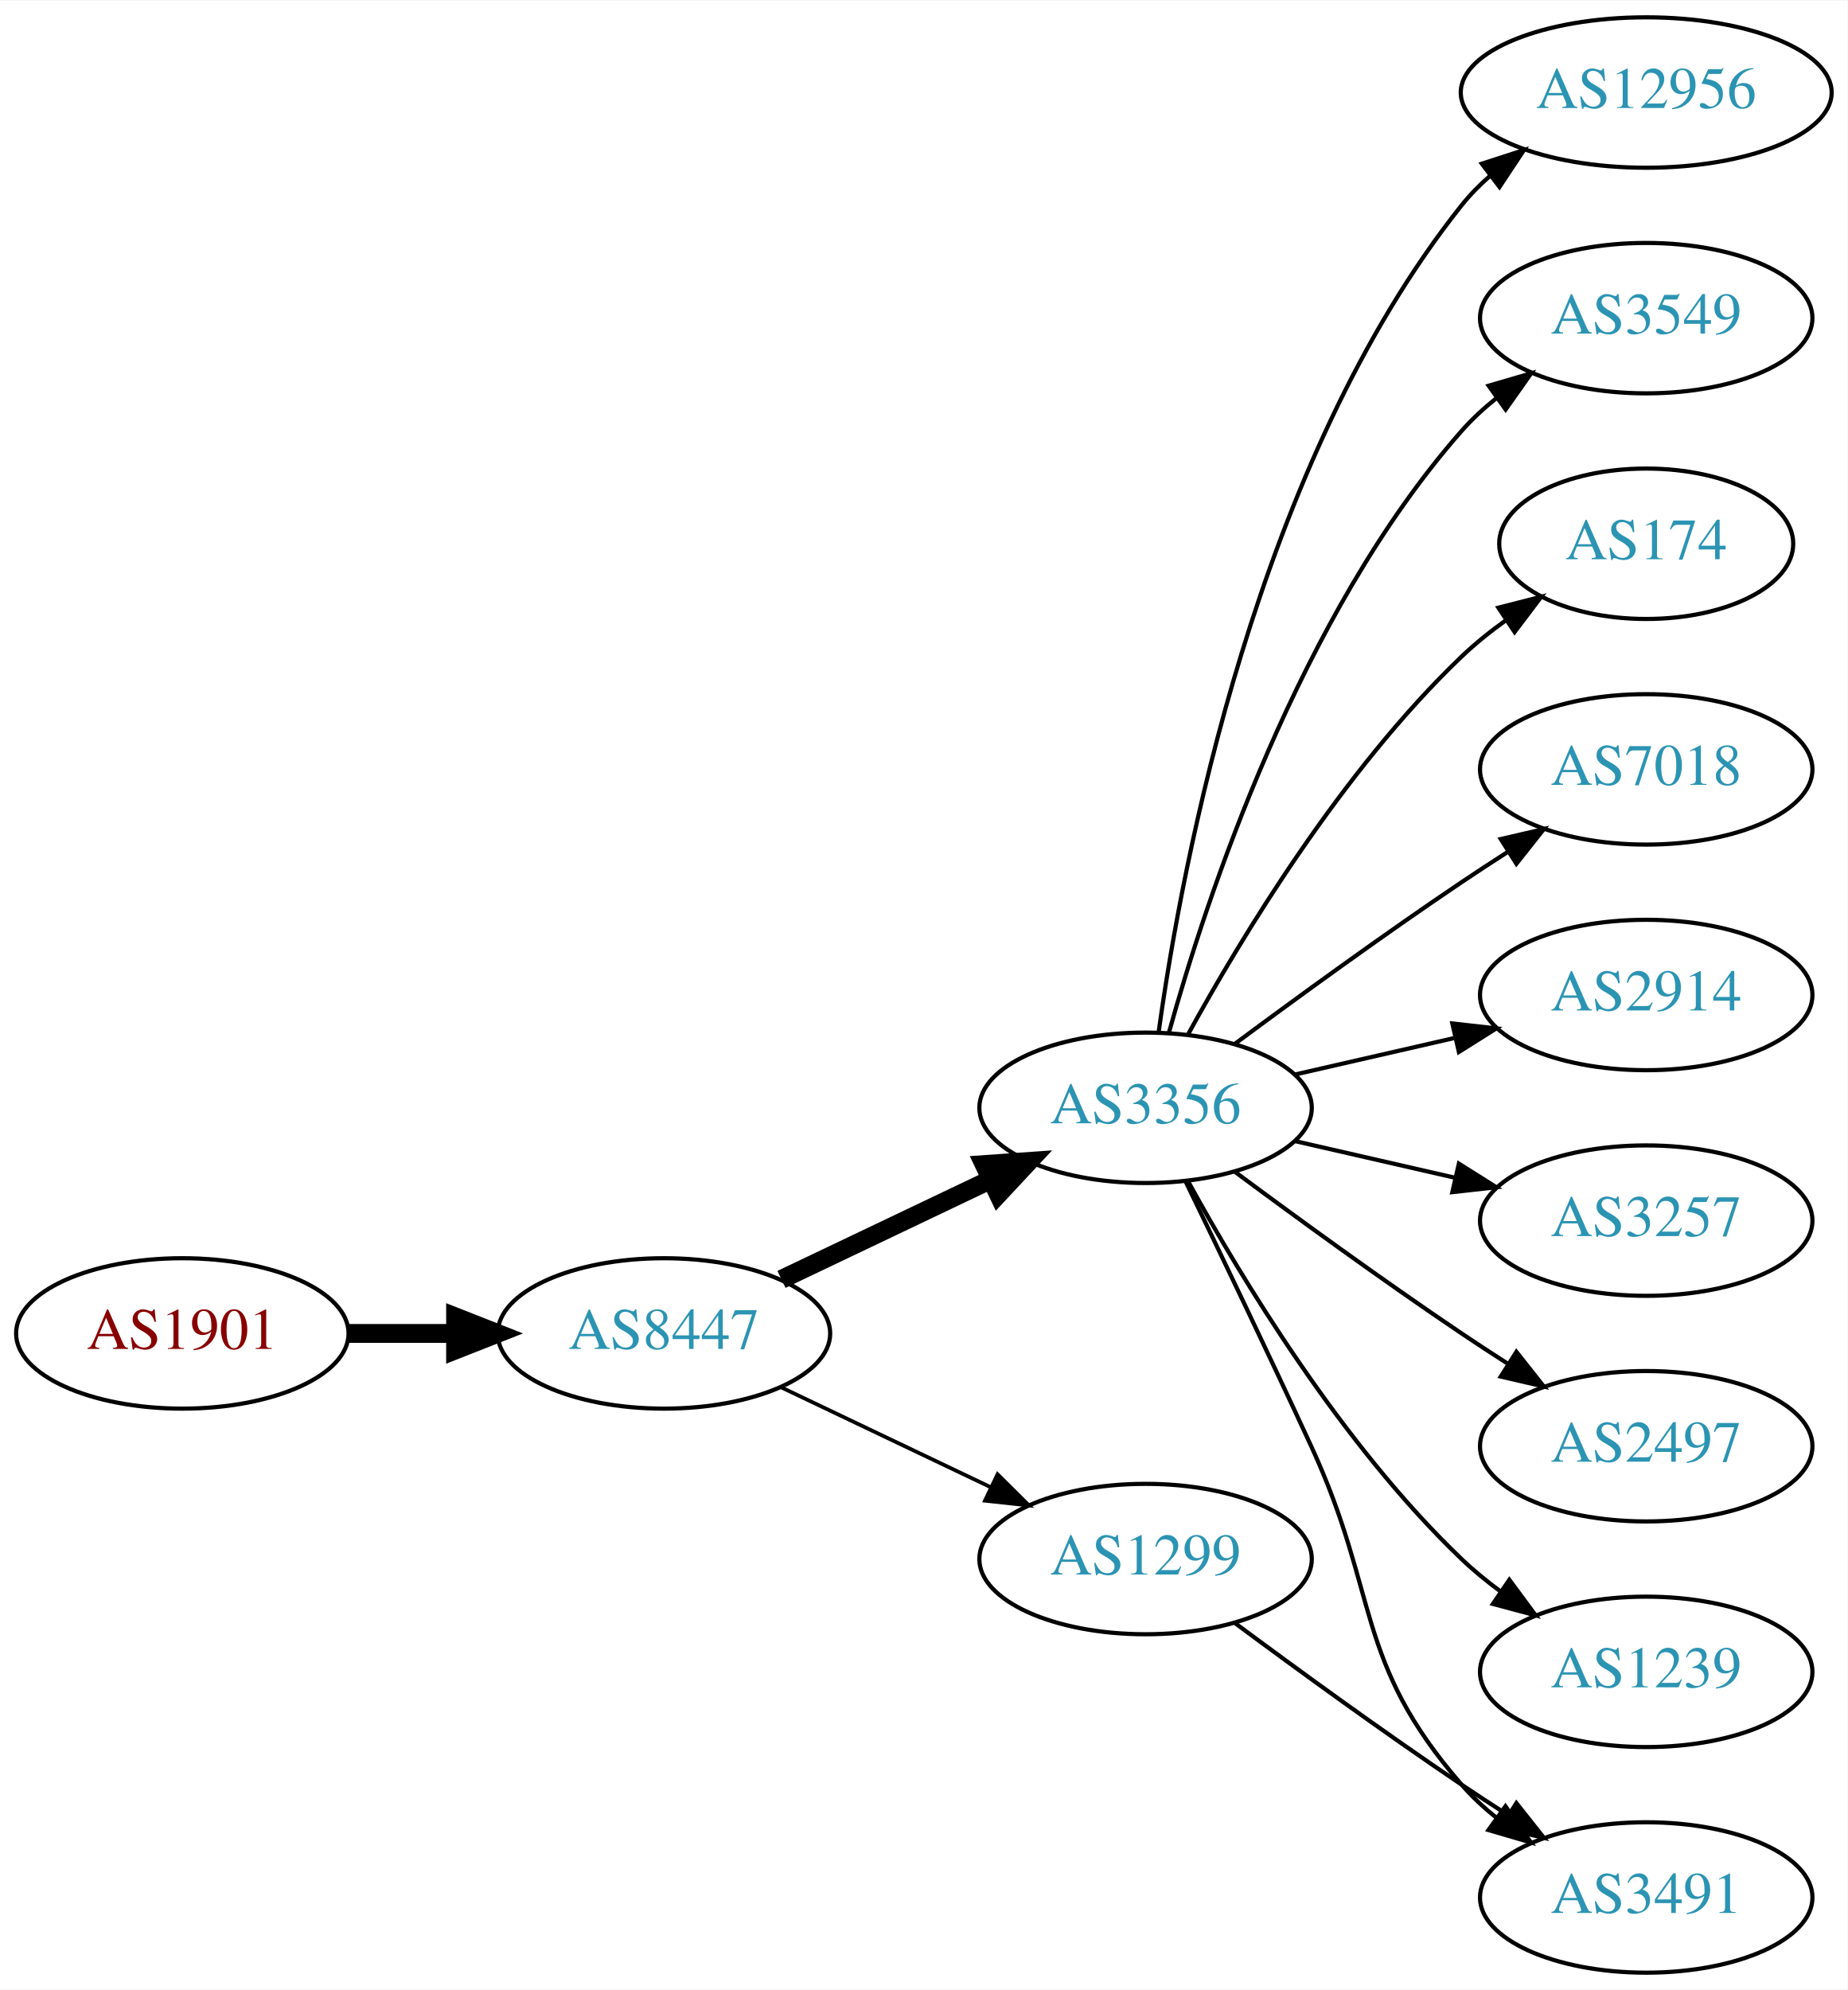
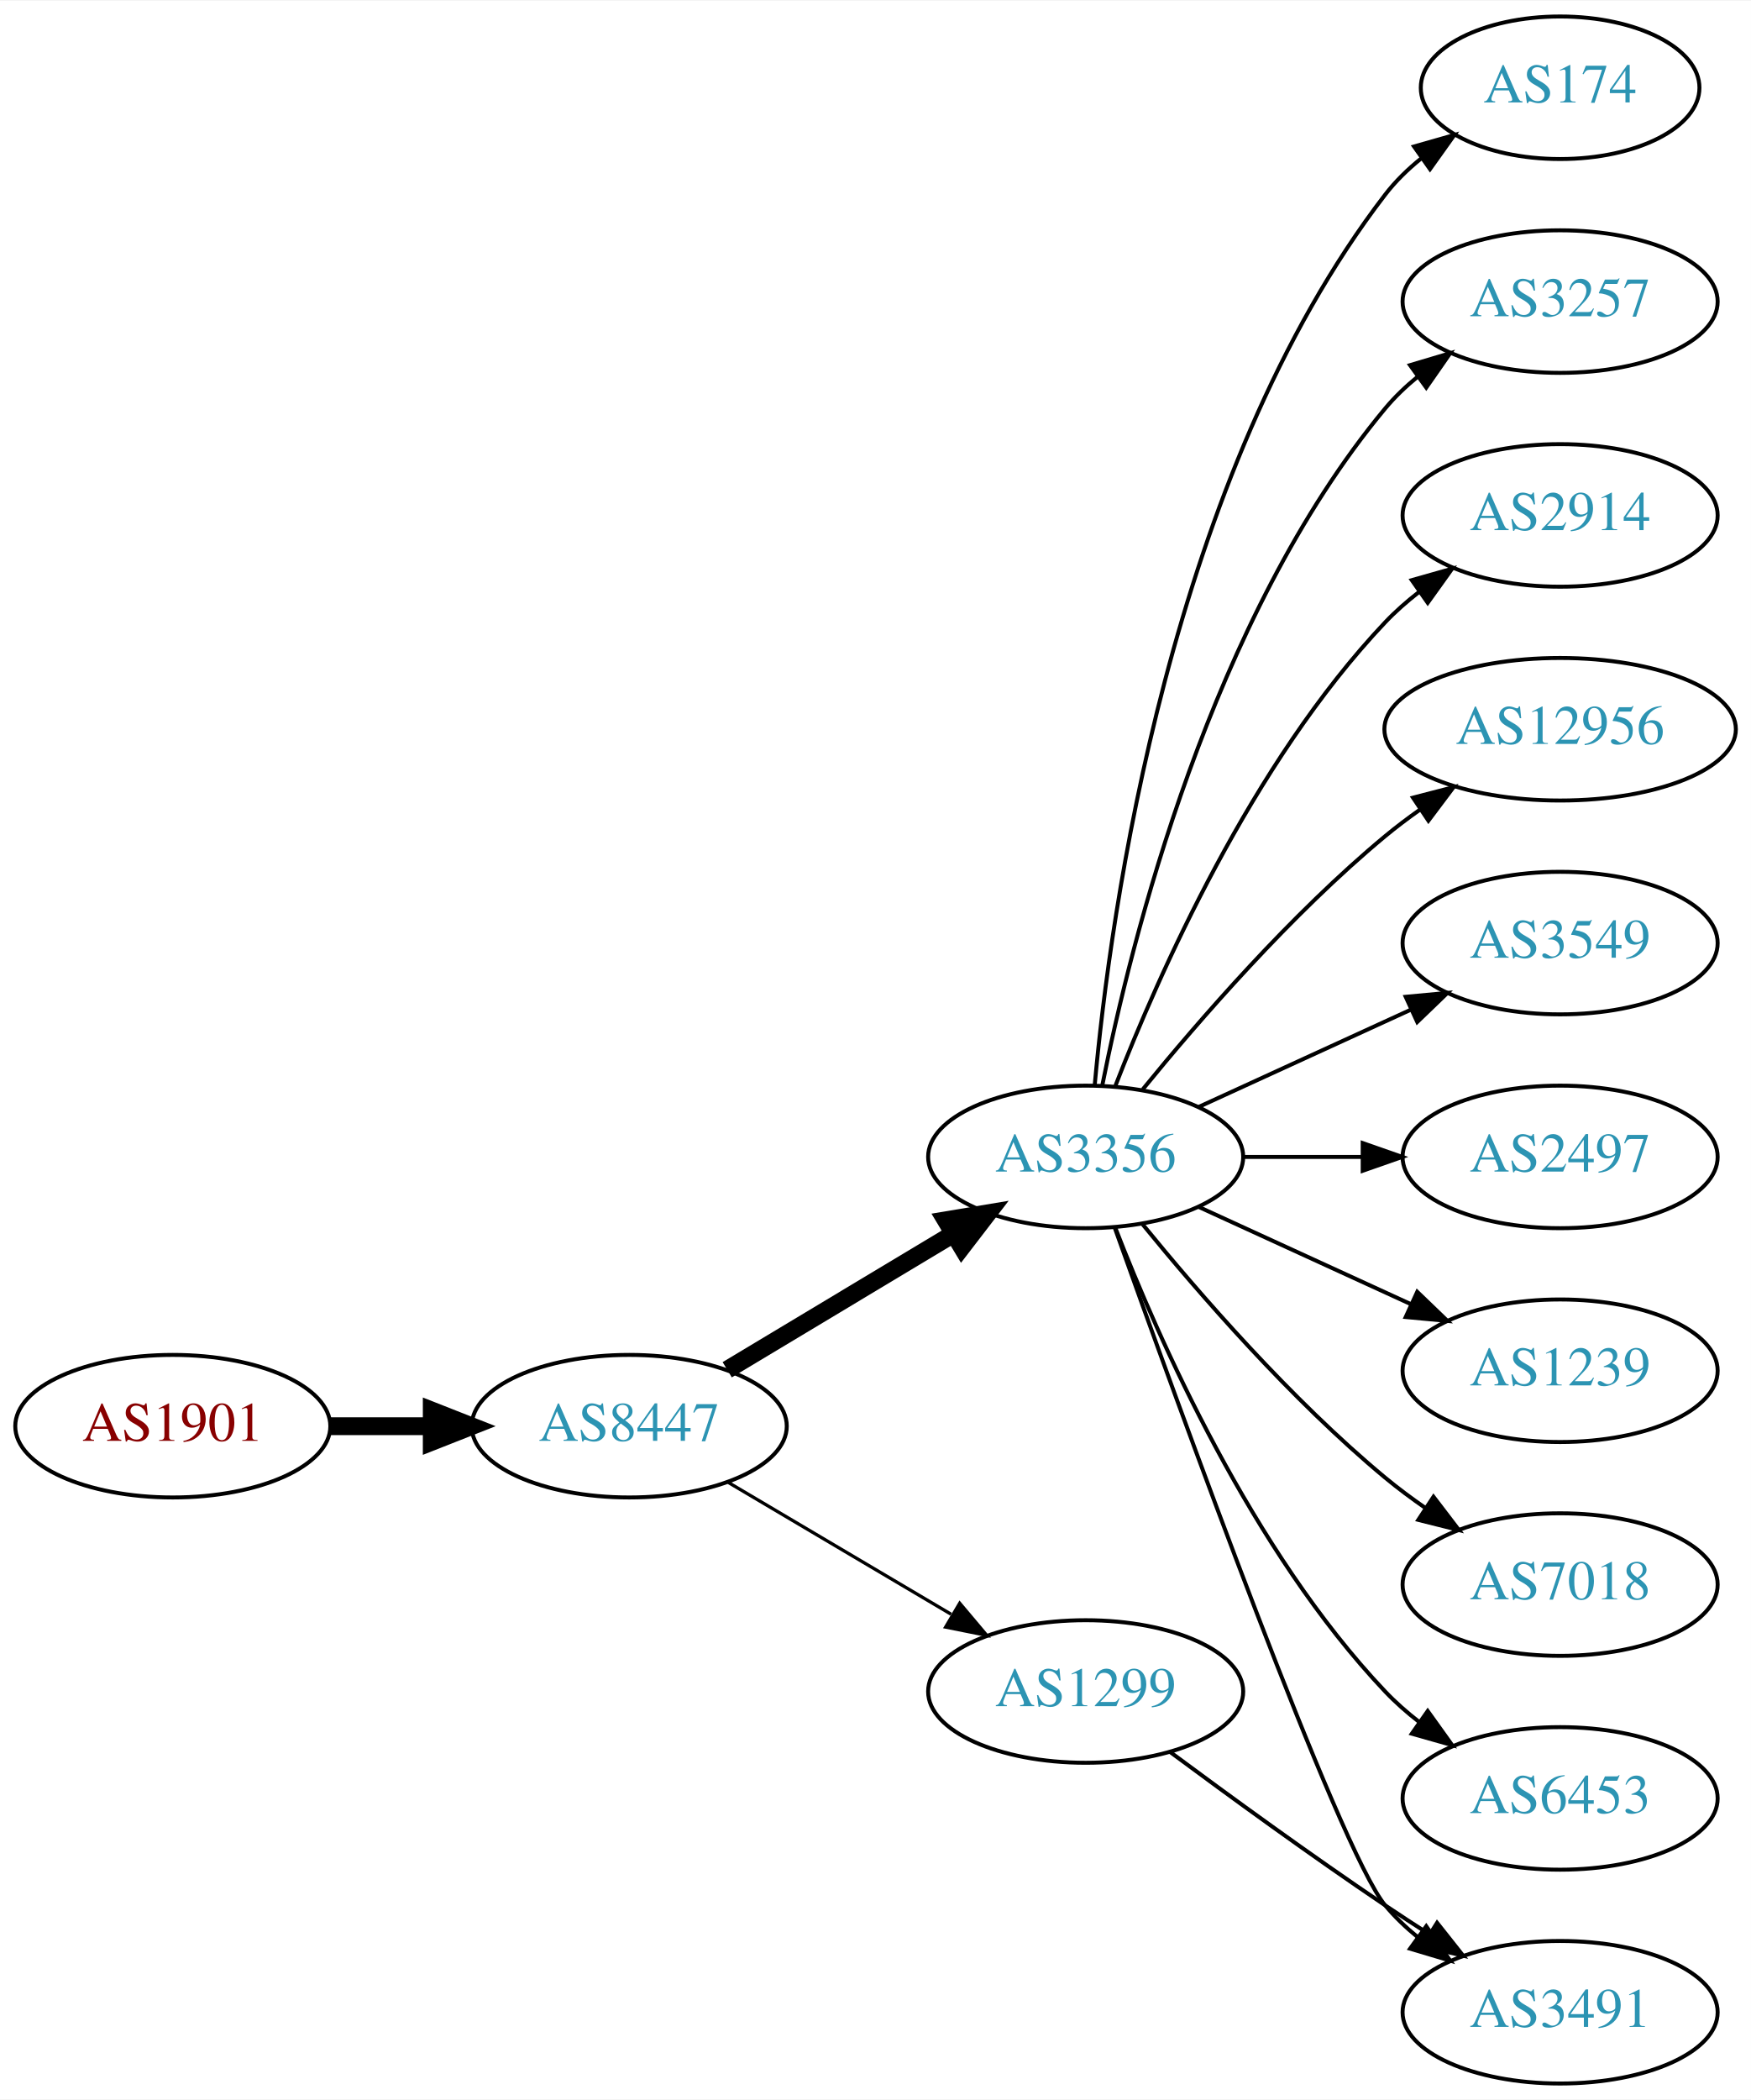
- <svg xmlns="http://www.w3.org/2000/svg" xmlns:xlink="http://www.w3.org/1999/xlink" width="442pt" height="476pt" viewBox="0.00 0.00 442.27 476.00">
-   <g id="graph0" class="graph" transform="scale(1 1) rotate(0) translate(4 472)">
-     <polygon fill="white" stroke="none" points="-4,4 -4,-472 438.271,-472 438.271,4 -4,4" />
+ <svg xmlns="http://www.w3.org/2000/svg" xmlns:xlink="http://www.w3.org/1999/xlink" width="442pt" height="530pt" viewBox="0.00 0.00 442.27 530.00">
+   <g id="graph0" class="graph" transform="scale(1 1) rotate(0) translate(4 526)">
+     <polygon fill="white" stroke="none" points="-4,4 -4,-526 438.271,-526 438.271,4 -4,4" />
    <g id="node1" class="node">
      <g id="a_node1">
        <a xlink:href="/asn/1901" xlink:title="AS1901 ~ A1 Telekom Austria AG [AT]">
-           <ellipse fill="#ffffff" stroke="black" cx="39.647" cy="-153" rx="39.794" ry="18" />
-           <text text-anchor="middle" x="39.647" y="-149.3" font-family="Times,serif" font-size="14.00" fill="#880000">AS1901</text>
+           <ellipse fill="#ffffff" stroke="black" cx="39.647" cy="-166" rx="39.794" ry="18" />
+           <text text-anchor="middle" x="39.647" y="-162.3" font-family="Times,serif" font-size="14.00" fill="#880000">AS1901</text>
        </a>
      </g>
    </g>
    <g id="node2" class="node">
      <g id="a_node2">
        <a xlink:href="/asn/8447" xlink:title="AS8447 ~ A1 Telekom Austria AG [AT]">
-           <ellipse fill="#ffffff" stroke="black" cx="154.939" cy="-153" rx="39.794" ry="18" />
-           <text text-anchor="middle" x="154.939" y="-149.3" font-family="Times,serif" font-size="14.00" fill="#2c94b3">AS8447</text>
+           <ellipse fill="#ffffff" stroke="black" cx="154.939" cy="-166" rx="39.794" ry="18" />
+           <text text-anchor="middle" x="154.939" y="-162.3" font-family="Times,serif" font-size="14.00" fill="#2c94b3">AS8447</text>
        </a>
      </g>
    </g>
    <g id="edge1" class="edge">
-       <path fill="none" stroke="black" stroke-width="4.5" d="M79.319,-153C87.522,-153 96.286,-153 104.818,-153" />
-       <polygon fill="black" stroke="black" stroke-width="4.5" points="105.057,-156.938 115.057,-153 105.057,-149.063 105.057,-156.938" />
+       <path fill="none" stroke="black" stroke-width="4.5" d="M79.319,-166C87.522,-166 96.286,-166 104.818,-166" />
+       <polygon fill="black" stroke="black" stroke-width="4.5" points="105.057,-169.938 115.057,-166 105.057,-162.063 105.057,-169.938" />
    </g>
    <g id="node3" class="node">
      <g id="a_node3">
        <a xlink:href="/asn/3356" xlink:title="AS3356 ~ Level 3 Parent, LLC [US]">
-           <ellipse fill="#ffffff" stroke="black" cx="270.232" cy="-207" rx="39.794" ry="18" />
-           <text text-anchor="middle" x="270.232" y="-203.3" font-family="Times,serif" font-size="14.00" fill="#2c94b3">AS3356</text>
+           <ellipse fill="#ffffff" stroke="black" cx="270.232" cy="-234" rx="39.794" ry="18" />
+           <text text-anchor="middle" x="270.232" y="-230.3" font-family="Times,serif" font-size="14.00" fill="#2c94b3">AS3356</text>
        </a>
      </g>
    </g>
    <g id="edge2" class="edge">
-       <path fill="none" stroke="black" stroke-width="4.5" d="M183.076,-165.934C198.07,-173.081 216.891,-182.052 233.114,-189.785" />
-       <polygon fill="black" stroke="black" stroke-width="4.5" points="231.596,-193.423 242.317,-194.171 234.985,-186.314 231.596,-193.423" />
+       <path fill="none" stroke="black" stroke-width="4.5" d="M179.689,-180.255C196.306,-190.229 218.702,-203.671 236.939,-214.617" />
+       <polygon fill="black" stroke="black" stroke-width="4.5" points="234.913,-217.993 245.514,-219.764 238.966,-211.241 234.913,-217.993" />
    </g>
    <g id="node4" class="node">
      <g id="a_node4">
        <a xlink:href="/asn/1299" xlink:title="AS1299 ~ Telia Carrier [EU]">
          <ellipse fill="#ffffff" stroke="black" cx="270.232" cy="-99" rx="39.794" ry="18" />
          <text text-anchor="middle" x="270.232" y="-95.3" font-family="Times,serif" font-size="14.00" fill="#2c94b3">AS1299</text>
        </a>
      </g>
    </g>
    <g id="edge3" class="edge">
-       <path fill="none" stroke="black" stroke-width="0.9" d="M183.076,-140.066C198.07,-132.919 216.891,-123.948 233.114,-116.215" />
-       <polygon fill="black" stroke="black" stroke-width="0.9" points="234.796,-119.291 242.317,-111.829 231.784,-112.972 234.796,-119.291" />
+       <path fill="none" stroke="black" stroke-width="0.818" d="M179.966,-151.791C196.338,-142.109 218.225,-129.165 236.229,-118.518" />
+       <polygon fill="black" stroke="black" stroke-width="0.818" points="238.415,-121.292 245.241,-113.188 234.851,-115.266 238.415,-121.292" />
    </g>
    <g id="node5" class="node">
      <g id="a_node5">
-         <a xlink:href="/asn/12956" xlink:title="AS12956 ~ TELXIUS [ES]">
-           <ellipse fill="#ffffff" stroke="black" cx="390.075" cy="-450" rx="44.393" ry="18" />
-           <text text-anchor="middle" x="390.075" y="-446.3" font-family="Times,serif" font-size="14.00" fill="#2c94b3">AS12956</text>
+         <a xlink:href="/asn/174" xlink:title="AS174 ~ Cogent Communications [US]">
+           <ellipse fill="#ffffff" stroke="black" cx="390.075" cy="-504" rx="35.194" ry="18" />
+           <text text-anchor="middle" x="390.075" y="-500.3" font-family="Times,serif" font-size="14.00" fill="#2c94b3">AS174</text>
        </a>
      </g>
    </g>
    <g id="edge4" class="edge">
-       <path fill="none" stroke="black" d="M273.372,-225.17C278.872,-264.974 296.697,-361.233 345.879,-423 347.917,-425.56 350.269,-427.944 352.8,-430.149" />
-       <polygon fill="black" stroke="black" points="350.721,-432.965 360.801,-436.227 354.955,-427.391 350.721,-432.965" />
+       <path fill="none" stroke="black" d="M272.516,-252.117C276.415,-295.332 291.432,-406.131 345.879,-477 348.485,-480.393 351.649,-483.467 355.067,-486.223" />
+       <polygon fill="black" stroke="black" points="353.169,-489.168 363.358,-492.073 357.205,-483.448 353.169,-489.168" />
    </g>
    <g id="node6" class="node">
      <g id="a_node6">
-         <a xlink:href="/asn/3549" xlink:title="AS3549 ~ Level 3 Parent, LLC [US]">
-           <ellipse fill="#ffffff" stroke="black" cx="390.075" cy="-396" rx="39.794" ry="18" />
-           <text text-anchor="middle" x="390.075" y="-392.3" font-family="Times,serif" font-size="14.00" fill="#2c94b3">AS3549</text>
+         <a xlink:href="/asn/3257" xlink:title="AS3257 ~ GTT [DE]">
+           <ellipse fill="#ffffff" stroke="black" cx="390.075" cy="-450" rx="39.794" ry="18" />
+           <text text-anchor="middle" x="390.075" y="-446.3" font-family="Times,serif" font-size="14.00" fill="#2c94b3">AS3257</text>
        </a>
      </g>
    </g>
    <g id="edge5" class="edge">
-       <path fill="none" stroke="black" d="M275.805,-224.946C284.711,-256.995 306.995,-324.842 345.879,-369 348.363,-371.821 351.213,-374.449 354.238,-376.871" />
-       <polygon fill="black" stroke="black" points="352.356,-379.828 362.527,-382.791 356.424,-374.131 352.356,-379.828" />
+       <path fill="none" stroke="black" d="M274.431,-252.073C281.594,-288.141 301.869,-370.125 345.879,-423 348.283,-425.889 351.08,-428.563 354.072,-431.013" />
+       <polygon fill="black" stroke="black" points="352.161,-433.95 362.315,-436.973 356.262,-428.277 352.161,-433.95" />
    </g>
    <g id="node7" class="node">
      <g id="a_node7">
-         <a xlink:href="/asn/174" xlink:title="AS174 ~ Cogent Communications [US]">
-           <ellipse fill="#ffffff" stroke="black" cx="390.075" cy="-342" rx="35.194" ry="18" />
-           <text text-anchor="middle" x="390.075" y="-338.3" font-family="Times,serif" font-size="14.00" fill="#2c94b3">AS174</text>
+         <a xlink:href="/asn/2914" xlink:title="AS2914 ~ NTT America, Inc. [US]">
+           <ellipse fill="#ffffff" stroke="black" cx="390.075" cy="-396" rx="39.794" ry="18" />
+           <text text-anchor="middle" x="390.075" y="-392.3" font-family="Times,serif" font-size="14.00" fill="#2c94b3">AS2914</text>
        </a>
      </g>
    </g>
    <g id="edge6" class="edge">
-       <path fill="none" stroke="black" d="M280.474,-224.713C293.019,-247.561 317.196,-287.611 345.879,-315 349.133,-318.107 352.8,-321.046 356.586,-323.76" />
-       <polygon fill="black" stroke="black" points="354.689,-326.701 364.954,-329.322 358.564,-320.872 354.689,-326.701" />
+       <path fill="none" stroke="black" d="M277.755,-251.994C288.506,-279.728 312.163,-333.429 345.879,-369 348.465,-371.728 351.382,-374.294 354.45,-376.677" />
+       <polygon fill="black" stroke="black" points="352.604,-379.658 362.799,-382.543 356.629,-373.93 352.604,-379.658" />
    </g>
    <g id="node8" class="node">
      <g id="a_node8">
-         <a xlink:href="/asn/7018" xlink:title="AS7018 ~ AT&amp;T Services, Inc. [US]">
-           <ellipse fill="#ffffff" stroke="black" cx="390.075" cy="-288" rx="39.794" ry="18" />
-           <text text-anchor="middle" x="390.075" y="-284.3" font-family="Times,serif" font-size="14.00" fill="#2c94b3">AS7018</text>
+         <a xlink:href="/asn/12956" xlink:title="AS12956 ~ TELXIUS [ES]">
+           <ellipse fill="#ffffff" stroke="black" cx="390.075" cy="-342" rx="44.393" ry="18" />
+           <text text-anchor="middle" x="390.075" y="-338.3" font-family="Times,serif" font-size="14.00" fill="#2c94b3">AS12956</text>
        </a>
      </g>
    </g>
    <g id="edge7" class="edge">
-       <path fill="none" stroke="black" d="M291.563,-222.277C306.425,-233.304 327.17,-248.407 345.879,-261 349.428,-263.389 353.178,-265.839 356.927,-268.242" />
-       <polygon fill="black" stroke="black" points="355.253,-271.325 365.575,-273.712 358.995,-265.409 355.253,-271.325" />
+       <path fill="none" stroke="black" d="M284.651,-251.065C298.766,-268.375 322.181,-295.345 345.879,-315 348.617,-317.271 351.56,-319.494 354.578,-321.63" />
+       <polygon fill="black" stroke="black" points="352.909,-324.725 363.166,-327.379 356.804,-318.908 352.909,-324.725" />
    </g>
    <g id="node9" class="node">
      <g id="a_node9">
-         <a xlink:href="/asn/2914" xlink:title="AS2914 ~ NTT America, Inc. [US]">
-           <ellipse fill="#ffffff" stroke="black" cx="390.075" cy="-234" rx="39.794" ry="18" />
-           <text text-anchor="middle" x="390.075" y="-230.3" font-family="Times,serif" font-size="14.00" fill="#2c94b3">AS2914</text>
+         <a xlink:href="/asn/3549" xlink:title="AS3549 ~ Level 3 Parent, LLC [US]">
+           <ellipse fill="#ffffff" stroke="black" cx="390.075" cy="-288" rx="39.794" ry="18" />
+           <text text-anchor="middle" x="390.075" y="-284.3" font-family="Times,serif" font-size="14.00" fill="#2c94b3">AS3549</text>
        </a>
      </g>
    </g>
    <g id="edge8" class="edge">
-       <path fill="none" stroke="black" d="M305.952,-214.955C317.952,-217.704 331.572,-220.825 344.265,-223.733" />
-       <polygon fill="black" stroke="black" points="343.668,-227.187 354.197,-226.009 345.231,-220.364 343.668,-227.187" />
+       <path fill="none" stroke="black" d="M298.861,-246.661C314.818,-253.973 335.089,-263.261 352.371,-271.181" />
+       <polygon fill="black" stroke="black" points="351.07,-274.435 361.619,-275.419 353.986,-268.071 351.07,-274.435" />
    </g>
    <g id="node10" class="node">
      <g id="a_node10">
-         <a xlink:href="/asn/3257" xlink:title="AS3257 ~ GTT [DE]">
-           <ellipse fill="#ffffff" stroke="black" cx="390.075" cy="-180" rx="39.794" ry="18" />
-           <text text-anchor="middle" x="390.075" y="-176.3" font-family="Times,serif" font-size="14.00" fill="#2c94b3">AS3257</text>
+         <a xlink:href="/asn/2497" xlink:title="AS2497 ~ Internet Initiative Japan Inc. [JP]">
+           <ellipse fill="#ffffff" stroke="black" cx="390.075" cy="-234" rx="39.794" ry="18" />
+           <text text-anchor="middle" x="390.075" y="-230.3" font-family="Times,serif" font-size="14.00" fill="#2c94b3">AS2497</text>
        </a>
      </g>
    </g>
    <g id="edge9" class="edge">
-       <path fill="none" stroke="black" d="M305.952,-199.045C317.952,-196.296 331.572,-193.175 344.265,-190.267" />
-       <polygon fill="black" stroke="black" points="345.231,-193.636 354.197,-187.991 343.668,-186.813 345.231,-193.636" />
+       <path fill="none" stroke="black" d="M310.145,-234C319.698,-234 330.048,-234 340.011,-234" />
+       <polygon fill="black" stroke="black" points="340.203,-237.5 350.203,-234 340.203,-230.5 340.203,-237.5" />
    </g>
    <g id="node11" class="node">
      <g id="a_node11">
-         <a xlink:href="/asn/2497" xlink:title="AS2497 ~ Internet Initiative Japan Inc. [JP]">
-           <ellipse fill="#ffffff" stroke="black" cx="390.075" cy="-126" rx="39.794" ry="18" />
-           <text text-anchor="middle" x="390.075" y="-122.3" font-family="Times,serif" font-size="14.00" fill="#2c94b3">AS2497</text>
+         <a xlink:href="/asn/1239" xlink:title="AS1239 ~ Sprint [US]">
+           <ellipse fill="#ffffff" stroke="black" cx="390.075" cy="-180" rx="39.794" ry="18" />
+           <text text-anchor="middle" x="390.075" y="-176.3" font-family="Times,serif" font-size="14.00" fill="#2c94b3">AS1239</text>
        </a>
      </g>
    </g>
    <g id="edge10" class="edge">
-       <path fill="none" stroke="black" d="M291.563,-191.723C306.425,-180.696 327.17,-165.593 345.879,-153 349.428,-150.611 353.178,-148.161 356.927,-145.758" />
-       <polygon fill="black" stroke="black" points="358.995,-148.591 365.575,-140.288 355.253,-142.675 358.995,-148.591" />
+       <path fill="none" stroke="black" d="M298.861,-221.339C314.818,-214.027 335.089,-204.739 352.371,-196.819" />
+       <polygon fill="black" stroke="black" points="353.986,-199.929 361.619,-192.581 351.07,-193.565 353.986,-199.929" />
    </g>
    <g id="node12" class="node">
      <g id="a_node12">
+         <a xlink:href="/asn/7018" xlink:title="AS7018 ~ AT&amp;T Services, Inc. [US]">
+           <ellipse fill="#ffffff" stroke="black" cx="390.075" cy="-126" rx="39.794" ry="18" />
+           <text text-anchor="middle" x="390.075" y="-122.3" font-family="Times,serif" font-size="14.00" fill="#2c94b3">AS7018</text>
+         </a>
+       </g>
+     </g>
+     <g id="edge11" class="edge">
+       <path fill="none" stroke="black" d="M284.651,-216.935C298.766,-199.625 322.181,-172.655 345.879,-153 349.095,-150.332 352.596,-147.73 356.166,-145.259" />
+       <polygon fill="black" stroke="black" points="358.09,-148.183 364.523,-139.764 354.244,-142.334 358.09,-148.183" />
+     </g>
+     <g id="node13" class="node">
+       <g id="a_node13">
        <a xlink:href="/asn/3491" xlink:title="AS3491 ~ PCCW Global, Inc. [US]">
          <ellipse fill="#ffffff" stroke="black" cx="390.075" cy="-18" rx="39.794" ry="18" />
          <text text-anchor="middle" x="390.075" y="-14.3" font-family="Times,serif" font-size="14.00" fill="#2c94b3">AS3491</text>
        </a>
      </g>
    </g>
-     <g id="edge11" class="edge">
-       <path fill="none" stroke="black" d="M279.814,-189.367C287.738,-173.002 299.774,-147.935 309.879,-126 326.363,-90.219 320.045,-74.742 345.879,-45 348.344,-42.162 351.181,-39.523 354.198,-37.094" />
-       <polygon fill="black" stroke="black" points="356.385,-39.833 362.476,-31.164 352.309,-34.142 356.385,-39.833" />
+     <g id="edge12" class="edge">
+       <path fill="none" stroke="black" d="M277.563,-216.14C293.403,-171.733 334.312,-58.897 345.879,-45 348.283,-42.111 351.08,-39.437 354.072,-36.987" />
+       <polygon fill="black" stroke="black" points="356.262,-39.722 362.315,-31.027 352.161,-34.05 356.262,-39.722" />
    </g>
-     <g id="node13" class="node">
-       <g id="a_node13">
-         <a xlink:href="/asn/1239" xlink:title="AS1239 ~ Sprint [US]">
+     <g id="node14" class="node">
+       <g id="a_node14">
+         <a xlink:href="/asn/6453" xlink:title="AS6453 ~ TATA COMMUNICATIONS (AMERICA) INC [US]">
          <ellipse fill="#ffffff" stroke="black" cx="390.075" cy="-72" rx="39.794" ry="18" />
-           <text text-anchor="middle" x="390.075" y="-68.3" font-family="Times,serif" font-size="14.00" fill="#2c94b3">AS1239</text>
+           <text text-anchor="middle" x="390.075" y="-68.3" font-family="Times,serif" font-size="14.00" fill="#2c94b3">AS6453</text>
        </a>
      </g>
    </g>
-     <g id="edge12" class="edge">
-       <path fill="none" stroke="black" d="M280.474,-189.287C293.019,-166.439 317.196,-126.389 345.879,-99 348.747,-96.261 351.936,-93.653 355.245,-91.215" />
-       <polygon fill="black" stroke="black" points="357.308,-94.044 363.604,-85.523 353.369,-88.258 357.308,-94.044" />
+     <g id="edge13" class="edge">
+       <path fill="none" stroke="black" d="M277.755,-216.006C288.506,-188.272 312.163,-134.571 345.879,-99 348.465,-96.272 351.382,-93.706 354.45,-91.323" />
+       <polygon fill="black" stroke="black" points="356.629,-94.07 362.799,-85.457 352.604,-88.342 356.629,-94.07" />
    </g>
-     <g id="edge13" class="edge">
+     <g id="edge14" class="edge">
      <path fill="none" stroke="black" d="M291.563,-83.723C306.425,-72.696 327.17,-57.593 345.879,-45 349.428,-42.611 353.178,-40.161 356.927,-37.758" />
      <polygon fill="black" stroke="black" points="358.995,-40.591 365.575,-32.288 355.253,-34.675 358.995,-40.591" />
    </g>
  </g>
</svg>
